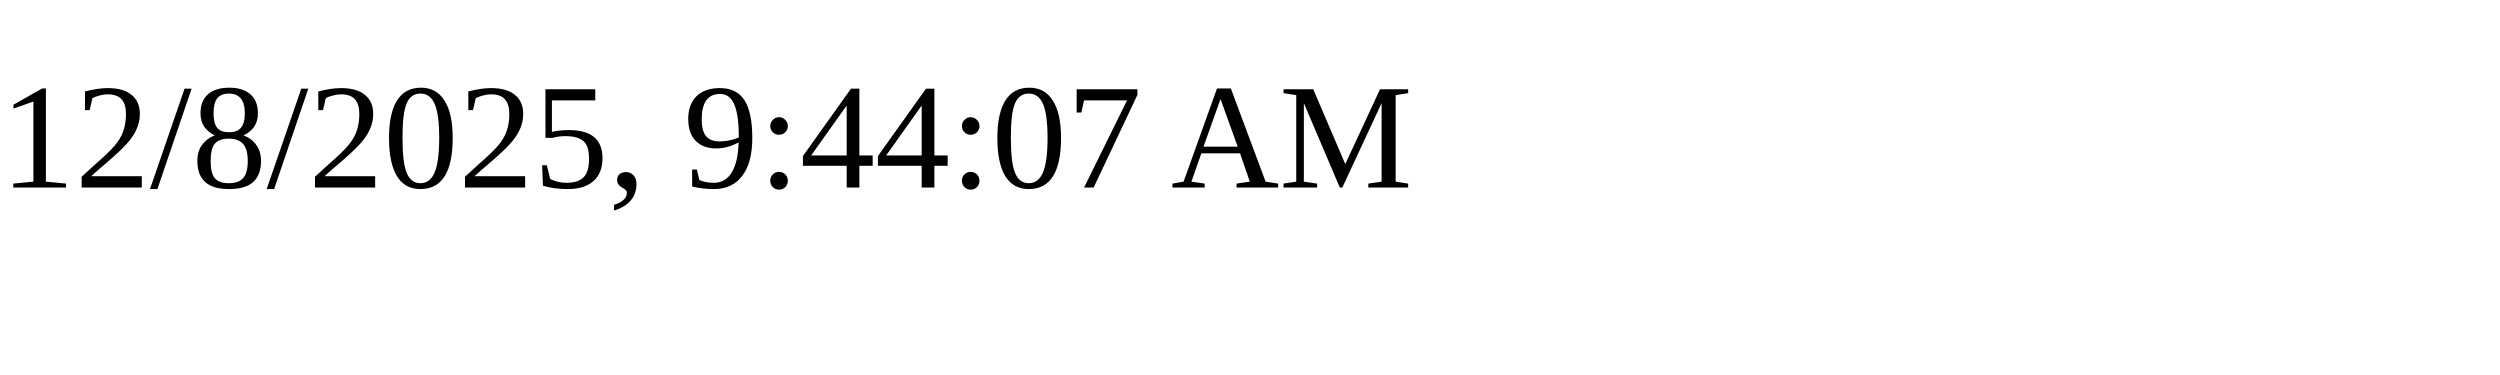
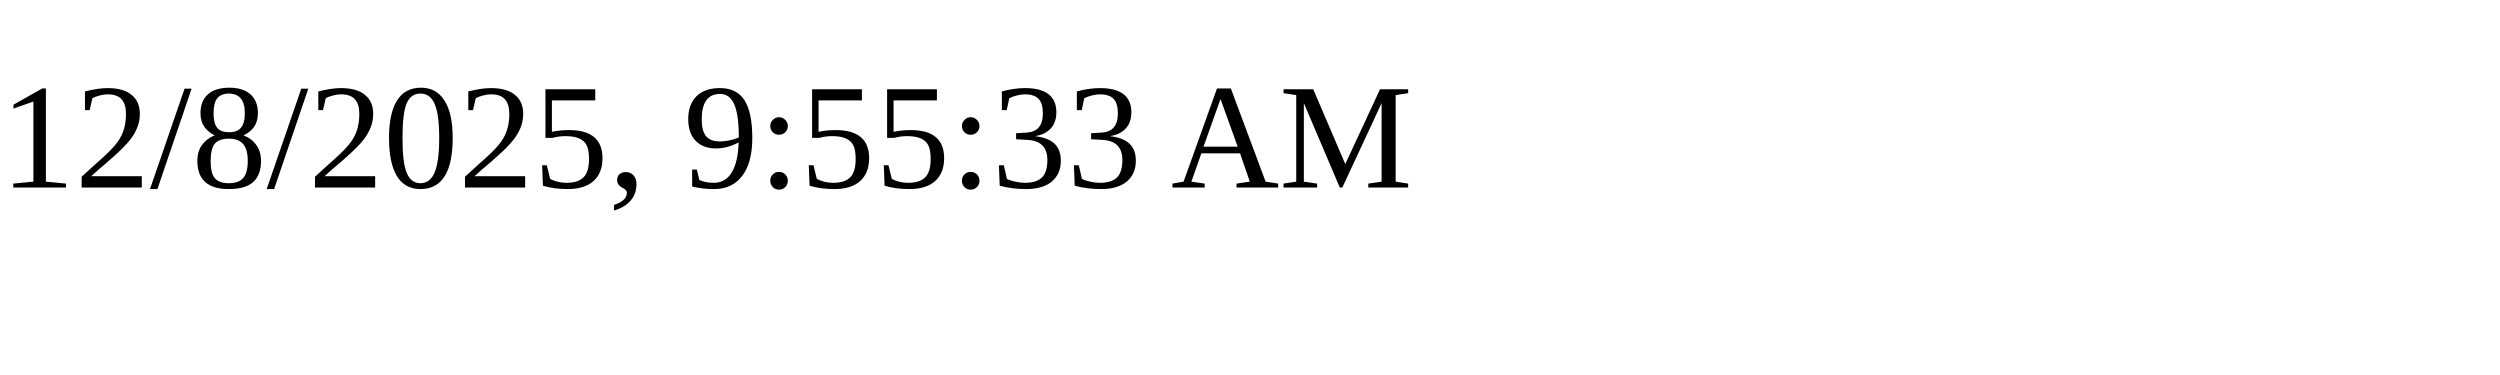
<svg xmlns="http://www.w3.org/2000/svg" height="30" width="200">
-   <text x="0" y="15">12/8/2025, 9:44:07 AM</text>
+   <text x="0" y="15">12/8/2025, 9:55:33 AM</text>
</svg>
